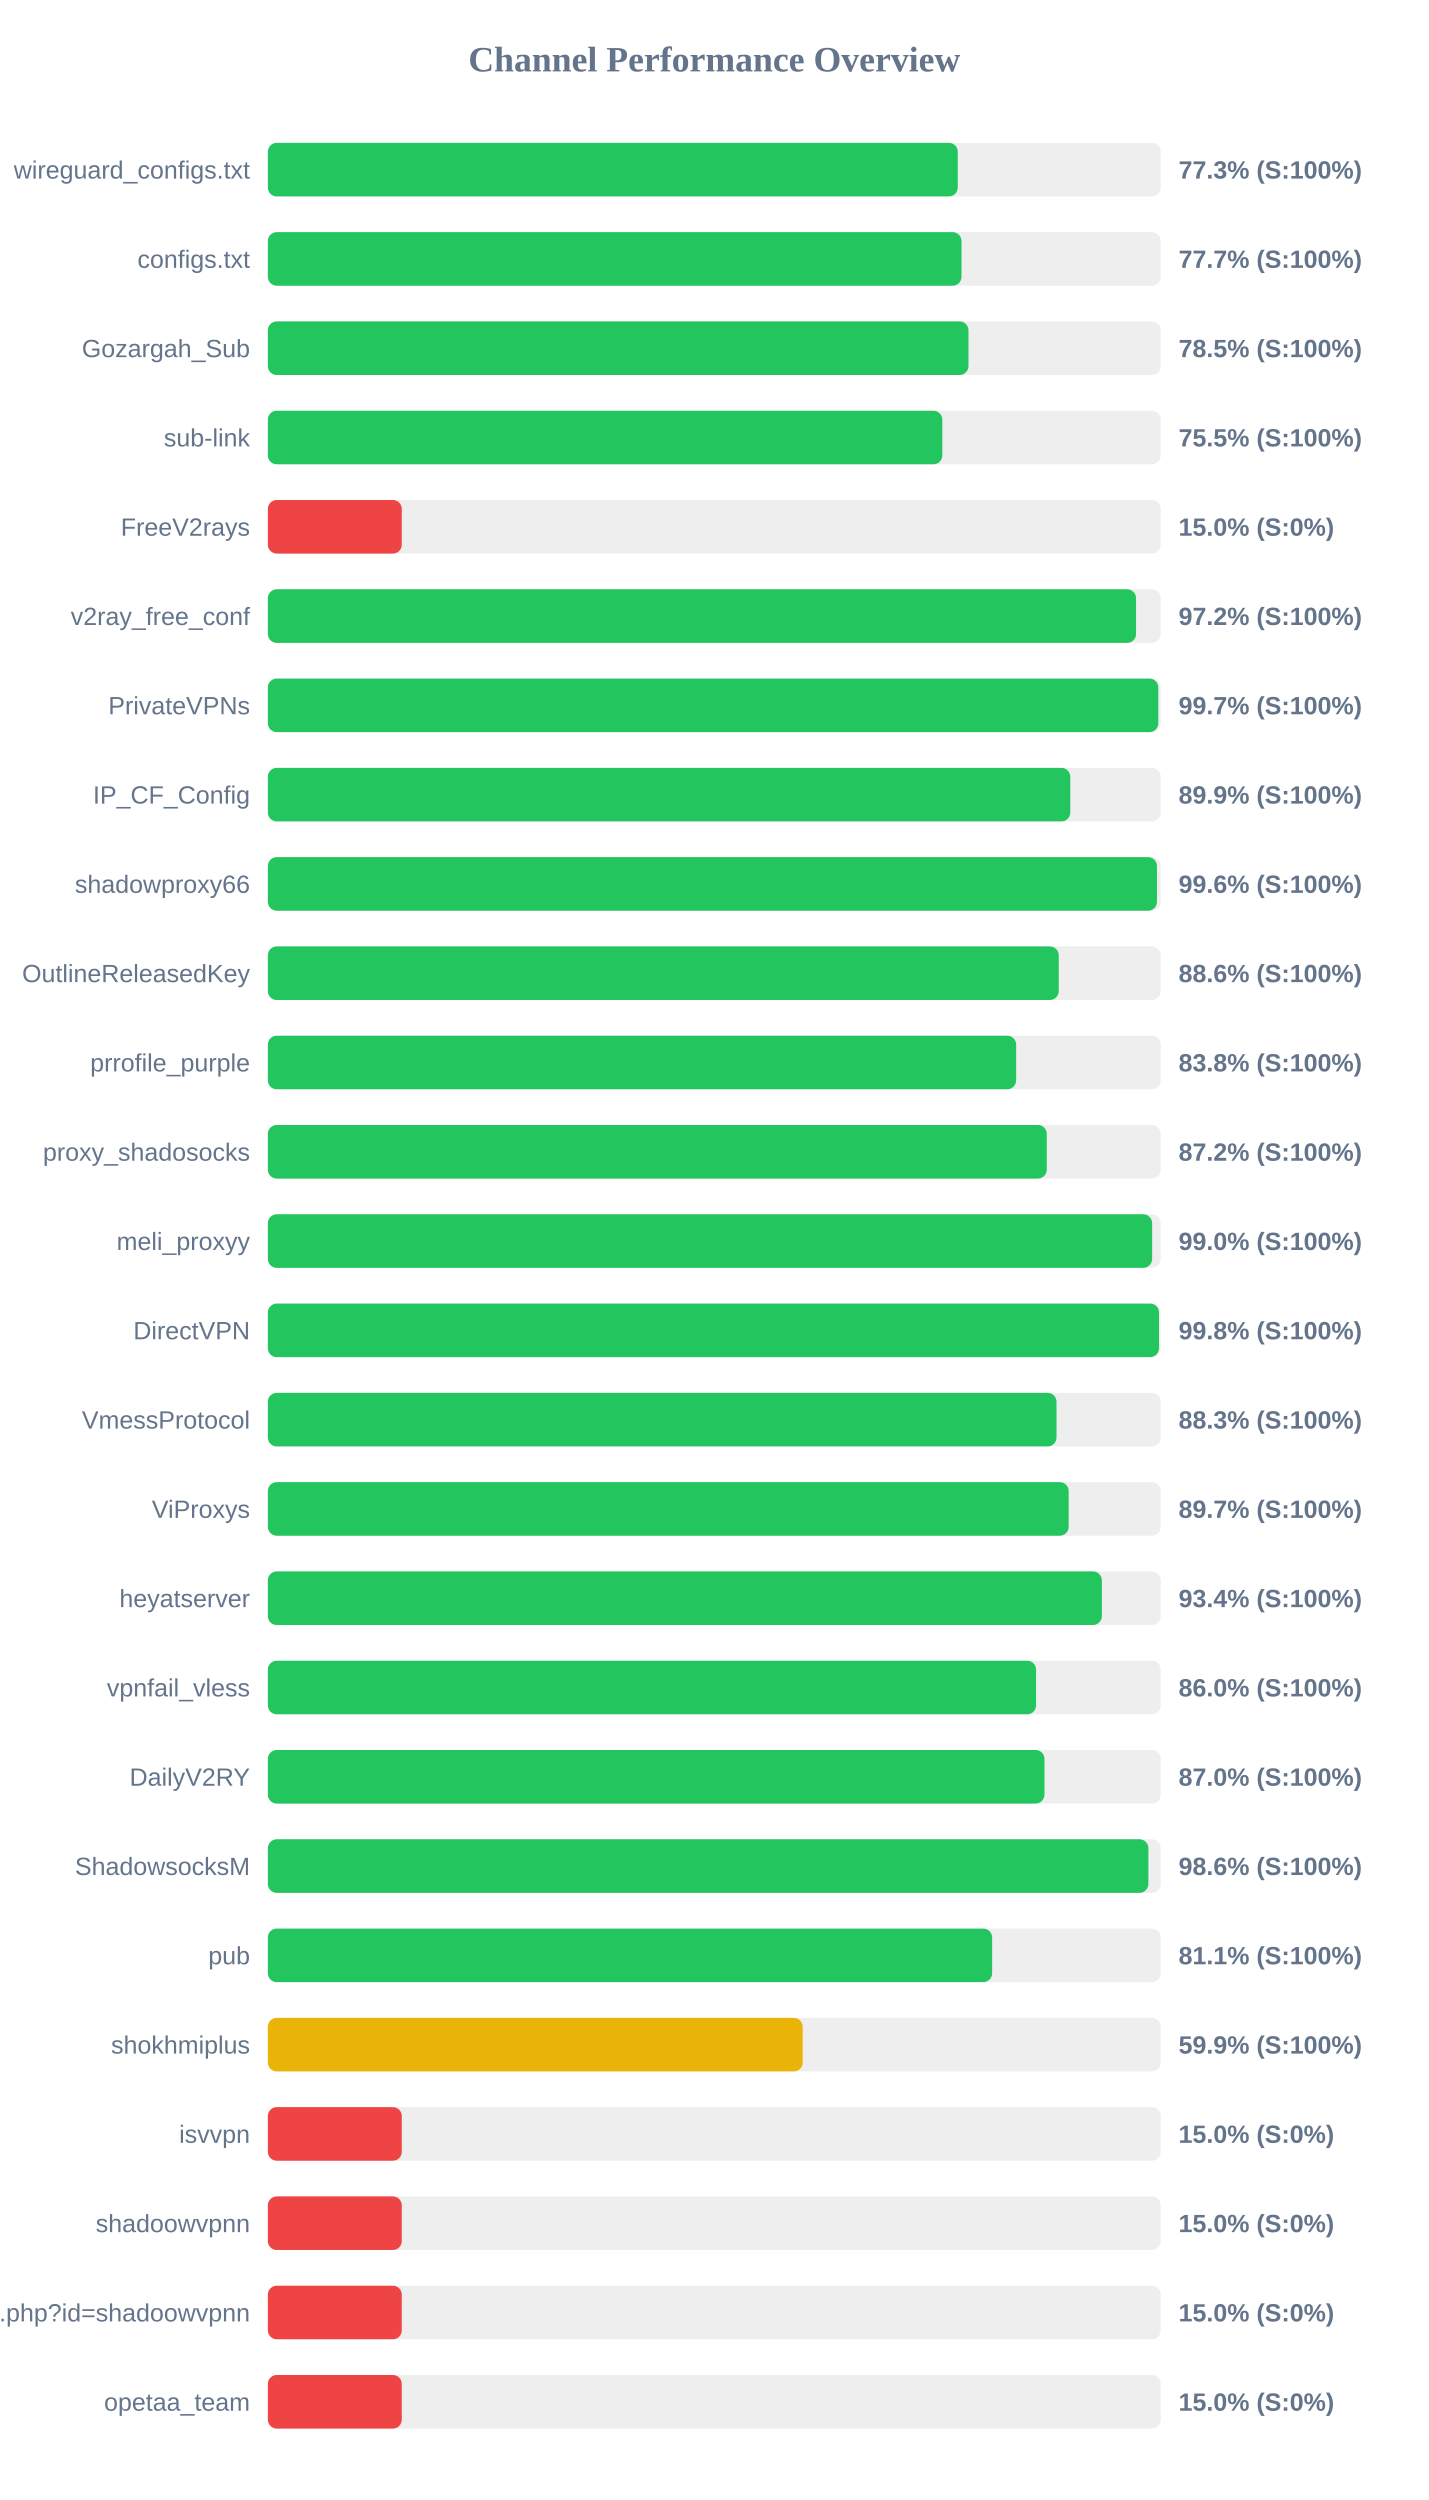
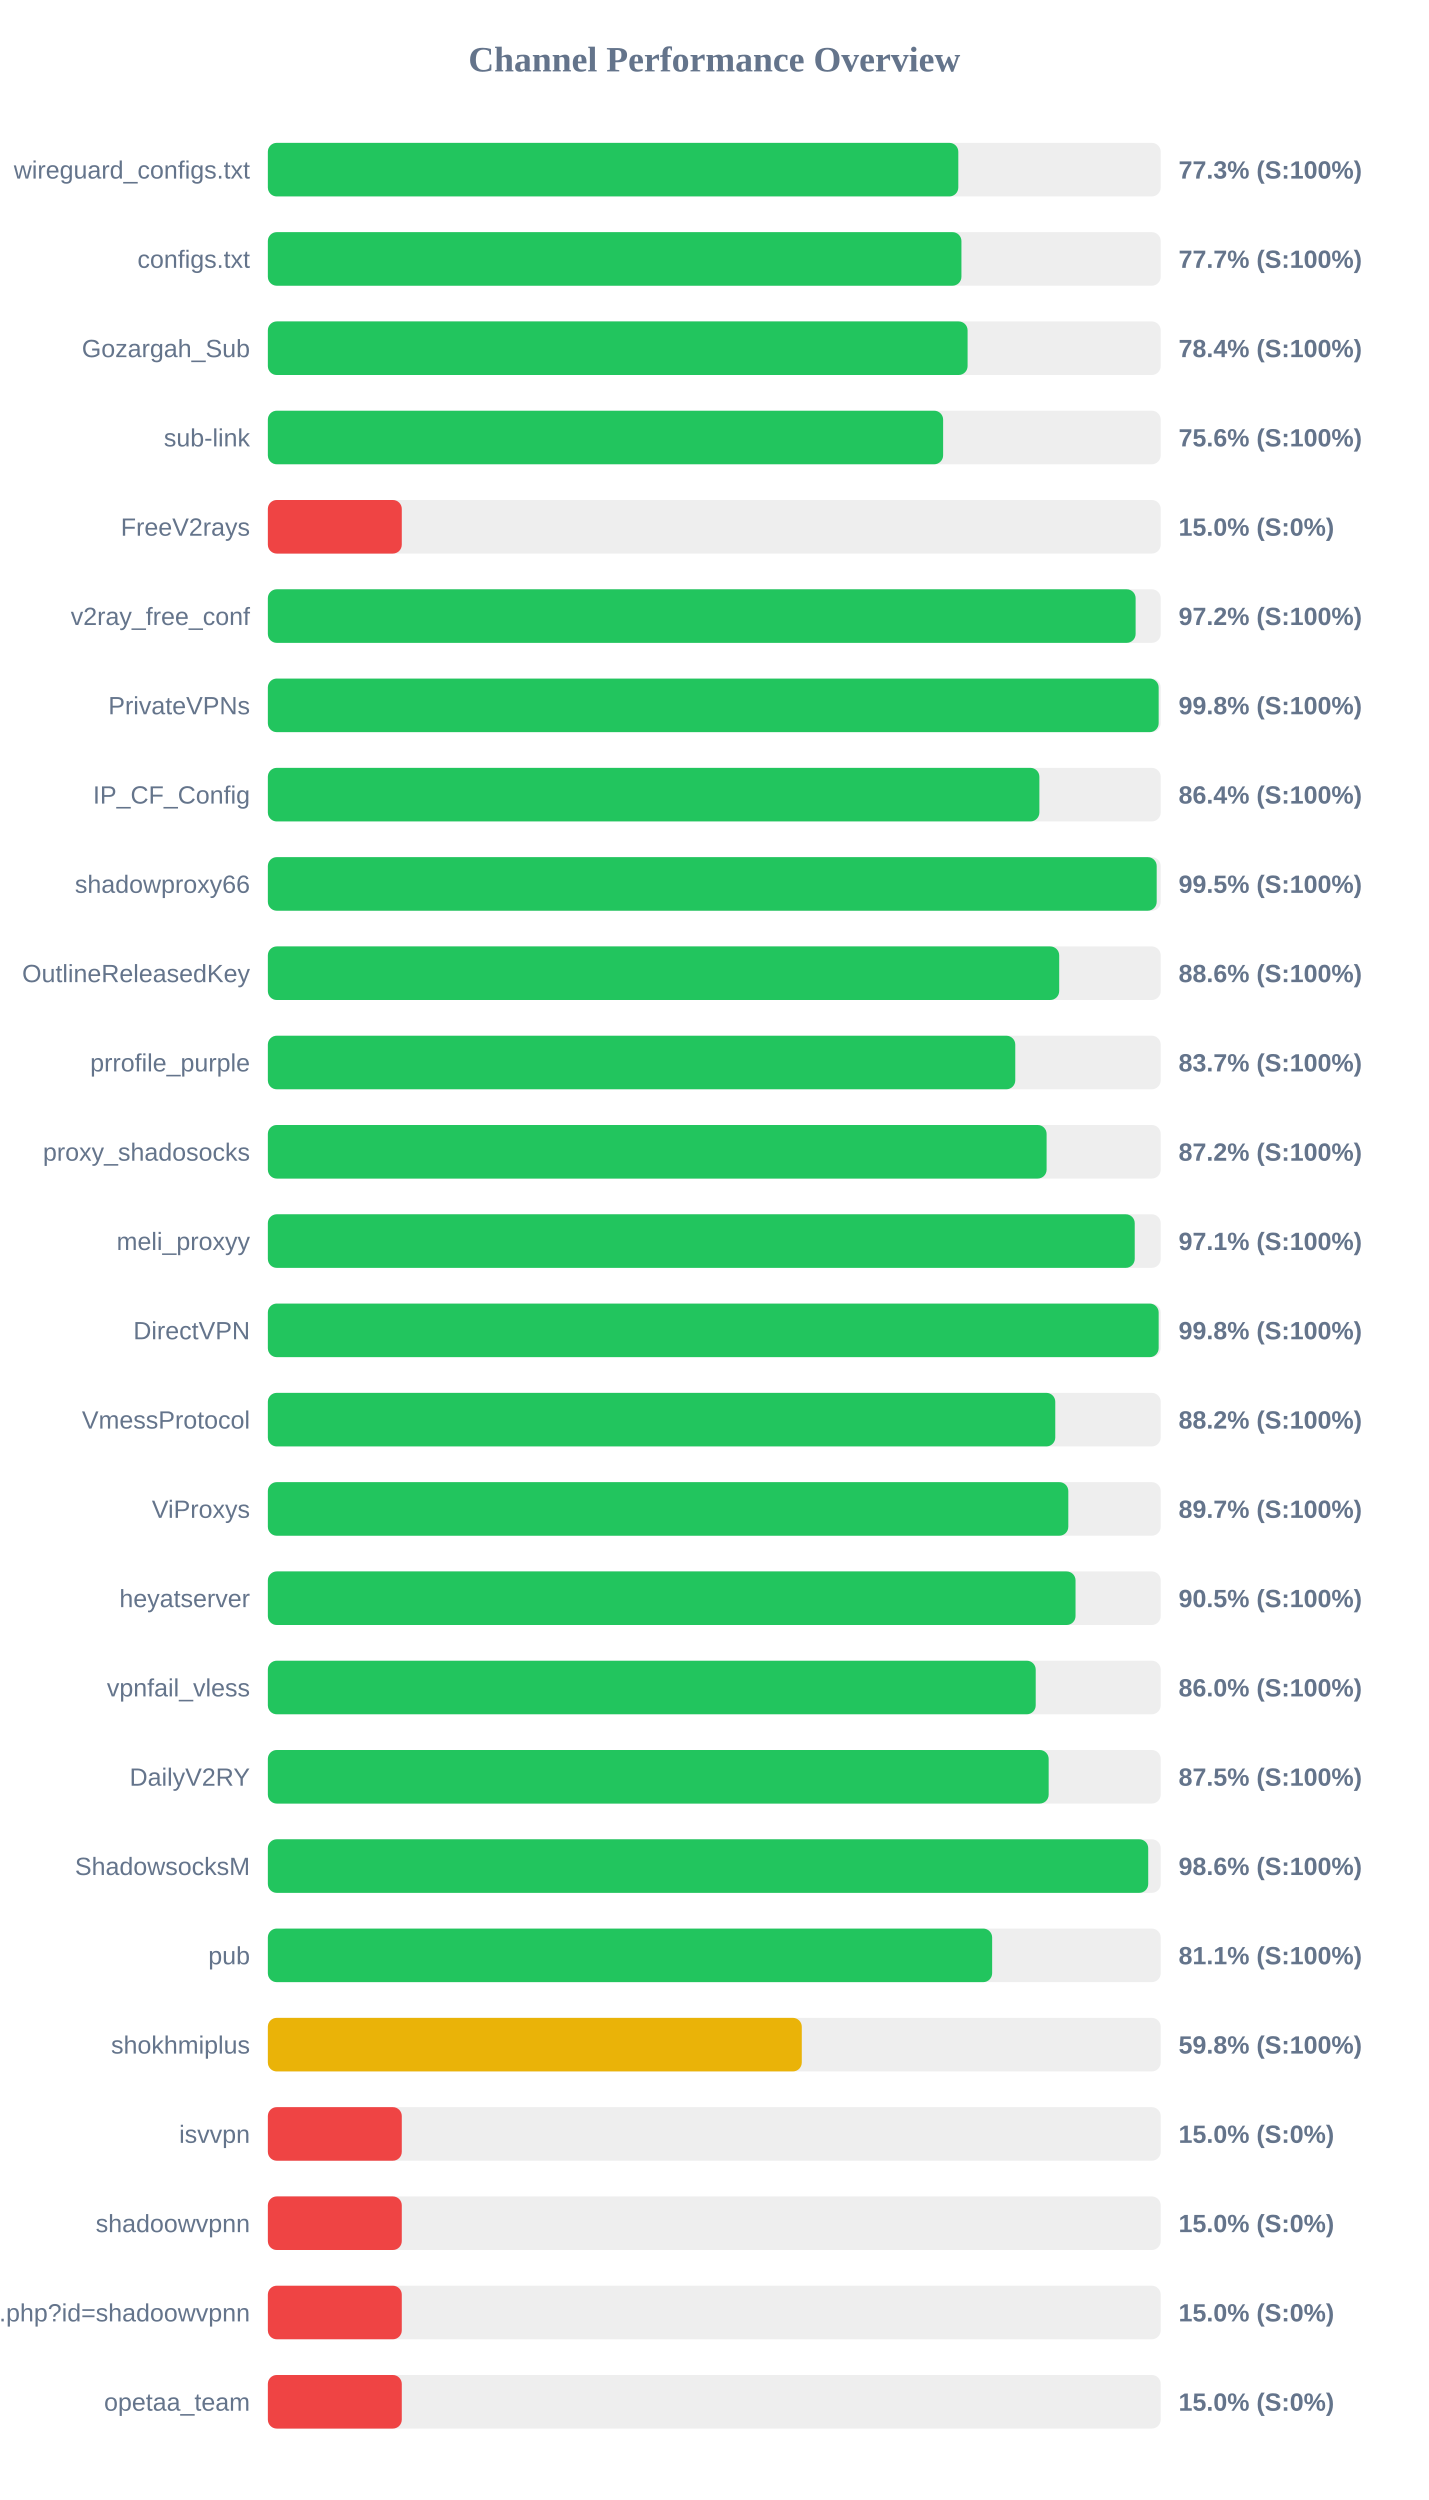
<svg xmlns="http://www.w3.org/2000/svg" width="800" height="1400" version="1.1">
  <style>
        .row { font: 14px Arial; fill: #64748b; }
        .score { font: bold 14px Arial; fill: #64748b; }
    </style>
  <text x="400" y="40" text-anchor="middle" font-size="20px" font-weight="bold" fill="#64748b">Channel Performance Overview</text>
  <rect x="150" y="80" width="500" height="30" fill="#eee" rx="5" />
-   <rect x="150" y="80" width="386.35" height="30" fill="#22c55e" rx="5" />
+   <rect x="150" y="80" width="386.65" height="30" fill="#22c55e" rx="5" />
  <text x="140" y="100" text-anchor="end" class="row">wireguard_configs.txt</text>
  <text x="660" y="100" text-anchor="start" class="score">77.3% (S:100%)</text>
  <rect x="150" y="130" width="500" height="30" fill="#eee" rx="5" />
-   <rect x="150" y="130" width="388.45" height="30" fill="#22c55e" rx="5" />
+   <rect x="150" y="130" width="388.4" height="30" fill="#22c55e" rx="5" />
  <text x="140" y="150" text-anchor="end" class="row">configs.txt</text>
  <text x="660" y="150" text-anchor="start" class="score">77.7% (S:100%)</text>
  <rect x="150" y="180" width="500" height="30" fill="#eee" rx="5" />
-   <rect x="150" y="180" width="392.35" height="30" fill="#22c55e" rx="5" />
+   <rect x="150" y="180" width="391.85" height="30" fill="#22c55e" rx="5" />
  <text x="140" y="200" text-anchor="end" class="row">Gozargah_Sub</text>
-   <text x="660" y="200" text-anchor="start" class="score">78.5% (S:100%)</text>
+   <text x="660" y="200" text-anchor="start" class="score">78.4% (S:100%)</text>
  <rect x="150" y="230" width="500" height="30" fill="#eee" rx="5" />
-   <rect x="150" y="230" width="377.7" height="30" fill="#22c55e" rx="5" />
+   <rect x="150" y="230" width="378.15" height="30" fill="#22c55e" rx="5" />
  <text x="140" y="250" text-anchor="end" class="row">sub-link</text>
-   <text x="660" y="250" text-anchor="start" class="score">75.5% (S:100%)</text>
+   <text x="660" y="250" text-anchor="start" class="score">75.6% (S:100%)</text>
  <rect x="150" y="280" width="500" height="30" fill="#eee" rx="5" />
  <rect x="150" y="280" width="75.0" height="30" fill="#ef4444" rx="5" />
  <text x="140" y="300" text-anchor="end" class="row">FreeV2rays</text>
  <text x="660" y="300" text-anchor="start" class="score">15.0% (S:0%)</text>
  <rect x="150" y="330" width="500" height="30" fill="#eee" rx="5" />
-   <rect x="150" y="330" width="486.2" height="30" fill="#22c55e" rx="5" />
+   <rect x="150" y="330" width="485.95" height="30" fill="#22c55e" rx="5" />
  <text x="140" y="350" text-anchor="end" class="row">v2ray_free_conf</text>
  <text x="660" y="350" text-anchor="start" class="score">97.2% (S:100%)</text>
  <rect x="150" y="380" width="500" height="30" fill="#eee" rx="5" />
-   <rect x="150" y="380" width="498.65" height="30" fill="#22c55e" rx="5" />
+   <rect x="150" y="380" width="498.85" height="30" fill="#22c55e" rx="5" />
  <text x="140" y="400" text-anchor="end" class="row">PrivateVPNs</text>
-   <text x="660" y="400" text-anchor="start" class="score">99.7% (S:100%)</text>
+   <text x="660" y="400" text-anchor="start" class="score">99.8% (S:100%)</text>
  <rect x="150" y="430" width="500" height="30" fill="#eee" rx="5" />
-   <rect x="150" y="430" width="449.35" height="30" fill="#22c55e" rx="5" />
+   <rect x="150" y="430" width="432.05" height="30" fill="#22c55e" rx="5" />
  <text x="140" y="450" text-anchor="end" class="row">IP_CF_Config</text>
-   <text x="660" y="450" text-anchor="start" class="score">89.9% (S:100%)</text>
+   <text x="660" y="450" text-anchor="start" class="score">86.4% (S:100%)</text>
  <rect x="150" y="480" width="500" height="30" fill="#eee" rx="5" />
-   <rect x="150" y="480" width="497.9" height="30" fill="#22c55e" rx="5" />
+   <rect x="150" y="480" width="497.75" height="30" fill="#22c55e" rx="5" />
  <text x="140" y="500" text-anchor="end" class="row">shadowproxy66</text>
-   <text x="660" y="500" text-anchor="start" class="score">99.6% (S:100%)</text>
+   <text x="660" y="500" text-anchor="start" class="score">99.5% (S:100%)</text>
  <rect x="150" y="530" width="500" height="30" fill="#eee" rx="5" />
-   <rect x="150" y="530" width="442.9" height="30" fill="#22c55e" rx="5" />
+   <rect x="150" y="530" width="443.15" height="30" fill="#22c55e" rx="5" />
  <text x="140" y="550" text-anchor="end" class="row">OutlineReleasedKey</text>
  <text x="660" y="550" text-anchor="start" class="score">88.6% (S:100%)</text>
  <rect x="150" y="580" width="500" height="30" fill="#eee" rx="5" />
-   <rect x="150" y="580" width="419.05" height="30" fill="#22c55e" rx="5" />
+   <rect x="150" y="580" width="418.55" height="30" fill="#22c55e" rx="5" />
  <text x="140" y="600" text-anchor="end" class="row">prrofile_purple</text>
-   <text x="660" y="600" text-anchor="start" class="score">83.8% (S:100%)</text>
+   <text x="660" y="600" text-anchor="start" class="score">83.7% (S:100%)</text>
  <rect x="150" y="630" width="500" height="30" fill="#eee" rx="5" />
-   <rect x="150" y="630" width="436.2" height="30" fill="#22c55e" rx="5" />
+   <rect x="150" y="630" width="436.1" height="30" fill="#22c55e" rx="5" />
  <text x="140" y="650" text-anchor="end" class="row">proxy_shadosocks</text>
  <text x="660" y="650" text-anchor="start" class="score">87.2% (S:100%)</text>
  <rect x="150" y="680" width="500" height="30" fill="#eee" rx="5" />
-   <rect x="150" y="680" width="495.2" height="30" fill="#22c55e" rx="5" />
+   <rect x="150" y="680" width="485.45" height="30" fill="#22c55e" rx="5" />
  <text x="140" y="700" text-anchor="end" class="row">meli_proxyy</text>
-   <text x="660" y="700" text-anchor="start" class="score">99.0% (S:100%)</text>
+   <text x="660" y="700" text-anchor="start" class="score">97.1% (S:100%)</text>
  <rect x="150" y="730" width="500" height="30" fill="#eee" rx="5" />
-   <rect x="150" y="730" width="499.05" height="30" fill="#22c55e" rx="5" />
+   <rect x="150" y="730" width="498.85" height="30" fill="#22c55e" rx="5" />
  <text x="140" y="750" text-anchor="end" class="row">DirectVPN</text>
  <text x="660" y="750" text-anchor="start" class="score">99.8% (S:100%)</text>
  <rect x="150" y="780" width="500" height="30" fill="#eee" rx="5" />
-   <rect x="150" y="780" width="441.65" height="30" fill="#22c55e" rx="5" />
+   <rect x="150" y="780" width="440.95" height="30" fill="#22c55e" rx="5" />
  <text x="140" y="800" text-anchor="end" class="row">VmessProtocol</text>
-   <text x="660" y="800" text-anchor="start" class="score">88.3% (S:100%)</text>
+   <text x="660" y="800" text-anchor="start" class="score">88.2% (S:100%)</text>
  <rect x="150" y="830" width="500" height="30" fill="#eee" rx="5" />
-   <rect x="150" y="830" width="448.45" height="30" fill="#22c55e" rx="5" />
+   <rect x="150" y="830" width="448.25" height="30" fill="#22c55e" rx="5" />
  <text x="140" y="850" text-anchor="end" class="row">ViProxys</text>
  <text x="660" y="850" text-anchor="start" class="score">89.7% (S:100%)</text>
  <rect x="150" y="880" width="500" height="30" fill="#eee" rx="5" />
-   <rect x="150" y="880" width="467.05" height="30" fill="#22c55e" rx="5" />
+   <rect x="150" y="880" width="452.3" height="30" fill="#22c55e" rx="5" />
  <text x="140" y="900" text-anchor="end" class="row">heyatserver</text>
-   <text x="660" y="900" text-anchor="start" class="score">93.4% (S:100%)</text>
+   <text x="660" y="900" text-anchor="start" class="score">90.5% (S:100%)</text>
  <rect x="150" y="930" width="500" height="30" fill="#eee" rx="5" />
-   <rect x="150" y="930" width="430.2" height="30" fill="#22c55e" rx="5" />
+   <rect x="150" y="930" width="430.0" height="30" fill="#22c55e" rx="5" />
  <text x="140" y="950" text-anchor="end" class="row">vpnfail_vless</text>
  <text x="660" y="950" text-anchor="start" class="score">86.0% (S:100%)</text>
  <rect x="150" y="980" width="500" height="30" fill="#eee" rx="5" />
-   <rect x="150" y="980" width="434.9" height="30" fill="#22c55e" rx="5" />
+   <rect x="150" y="980" width="437.25" height="30" fill="#22c55e" rx="5" />
  <text x="140" y="1000" text-anchor="end" class="row">DailyV2RY</text>
-   <text x="660" y="1000" text-anchor="start" class="score">87.0% (S:100%)</text>
+   <text x="660" y="1000" text-anchor="start" class="score">87.5% (S:100%)</text>
  <rect x="150" y="1030" width="500" height="30" fill="#eee" rx="5" />
-   <rect x="150" y="1030" width="493.1" height="30" fill="#22c55e" rx="5" />
+   <rect x="150" y="1030" width="493.0" height="30" fill="#22c55e" rx="5" />
  <text x="140" y="1050" text-anchor="end" class="row">ShadowsocksM</text>
  <text x="660" y="1050" text-anchor="start" class="score">98.6% (S:100%)</text>
  <rect x="150" y="1080" width="500" height="30" fill="#eee" rx="5" />
  <rect x="150" y="1080" width="405.6" height="30" fill="#22c55e" rx="5" />
  <text x="140" y="1100" text-anchor="end" class="row">pub</text>
  <text x="660" y="1100" text-anchor="start" class="score">81.1% (S:100%)</text>
  <rect x="150" y="1130" width="500" height="30" fill="#eee" rx="5" />
-   <rect x="150" y="1130" width="299.5" height="30" fill="#eab308" rx="5" />
+   <rect x="150" y="1130" width="299.0" height="30" fill="#eab308" rx="5" />
  <text x="140" y="1150" text-anchor="end" class="row">shokhmiplus</text>
-   <text x="660" y="1150" text-anchor="start" class="score">59.9% (S:100%)</text>
+   <text x="660" y="1150" text-anchor="start" class="score">59.8% (S:100%)</text>
  <rect x="150" y="1180" width="500" height="30" fill="#eee" rx="5" />
  <rect x="150" y="1180" width="75.0" height="30" fill="#ef4444" rx="5" />
  <text x="140" y="1200" text-anchor="end" class="row">isvvpn</text>
  <text x="660" y="1200" text-anchor="start" class="score">15.0% (S:0%)</text>
  <rect x="150" y="1230" width="500" height="30" fill="#eee" rx="5" />
  <rect x="150" y="1230" width="75.0" height="30" fill="#ef4444" rx="5" />
  <text x="140" y="1250" text-anchor="end" class="row">shadoowvpnn</text>
  <text x="660" y="1250" text-anchor="start" class="score">15.0% (S:0%)</text>
  <rect x="150" y="1280" width="500" height="30" fill="#eee" rx="5" />
  <rect x="150" y="1280" width="75.0" height="30" fill="#ef4444" rx="5" />
  <text x="140" y="1300" text-anchor="end" class="row">api.php?id=shadoowvpnn</text>
  <text x="660" y="1300" text-anchor="start" class="score">15.0% (S:0%)</text>
  <rect x="150" y="1330" width="500" height="30" fill="#eee" rx="5" />
  <rect x="150" y="1330" width="75.0" height="30" fill="#ef4444" rx="5" />
  <text x="140" y="1350" text-anchor="end" class="row">opetaa_team</text>
  <text x="660" y="1350" text-anchor="start" class="score">15.0% (S:0%)</text>
</svg>
